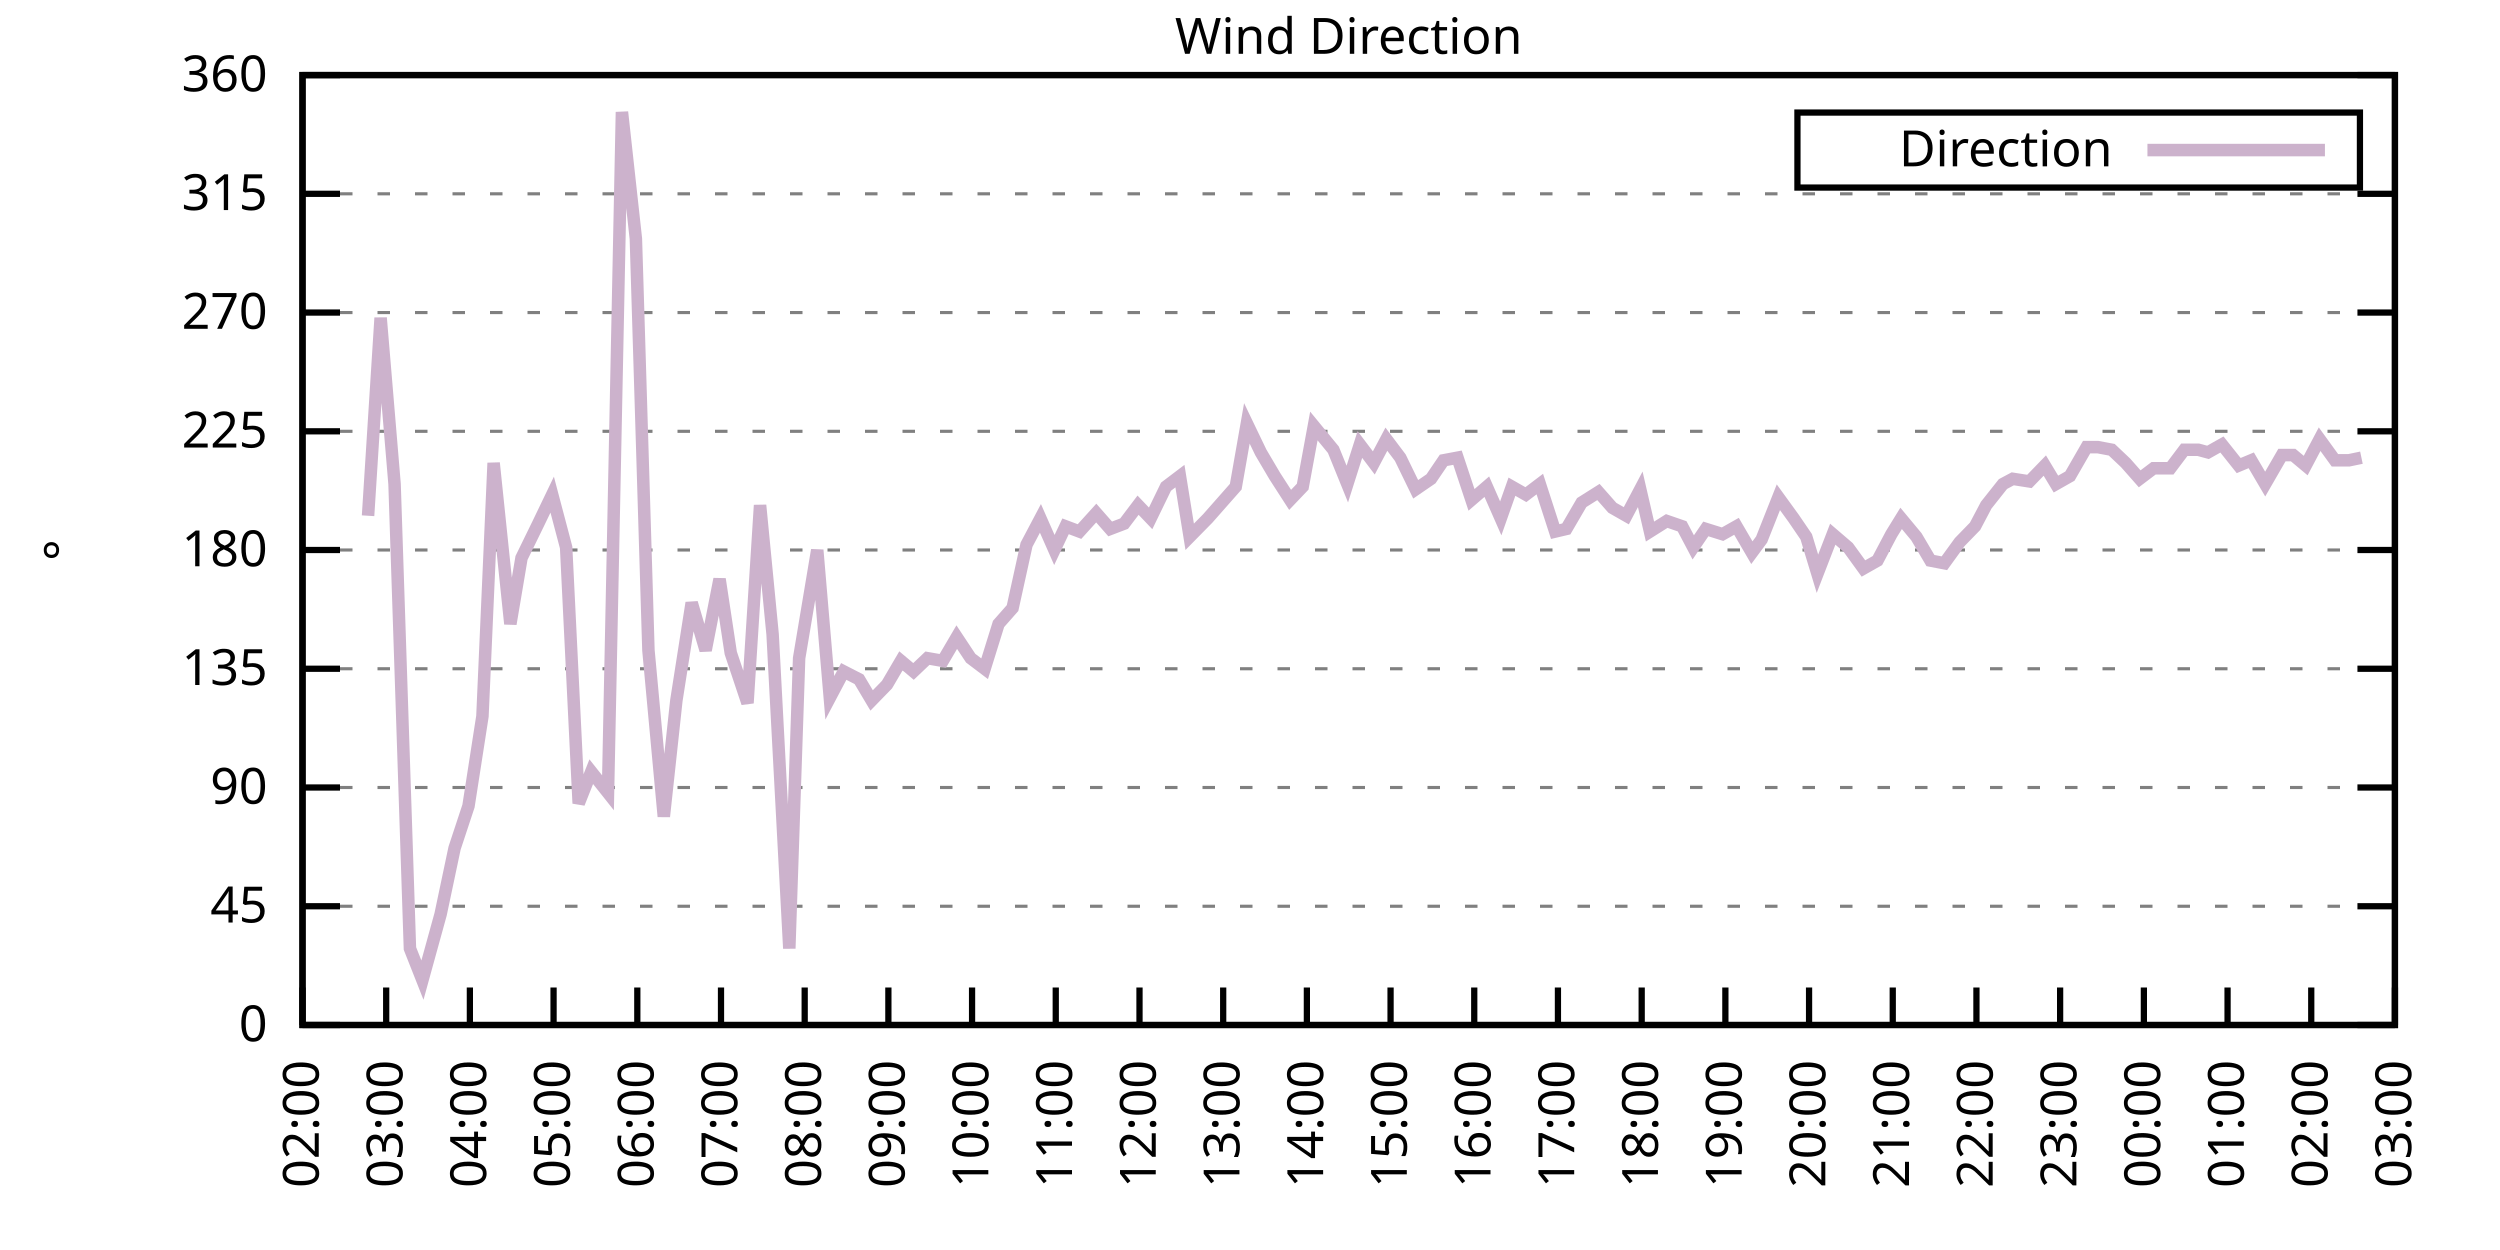
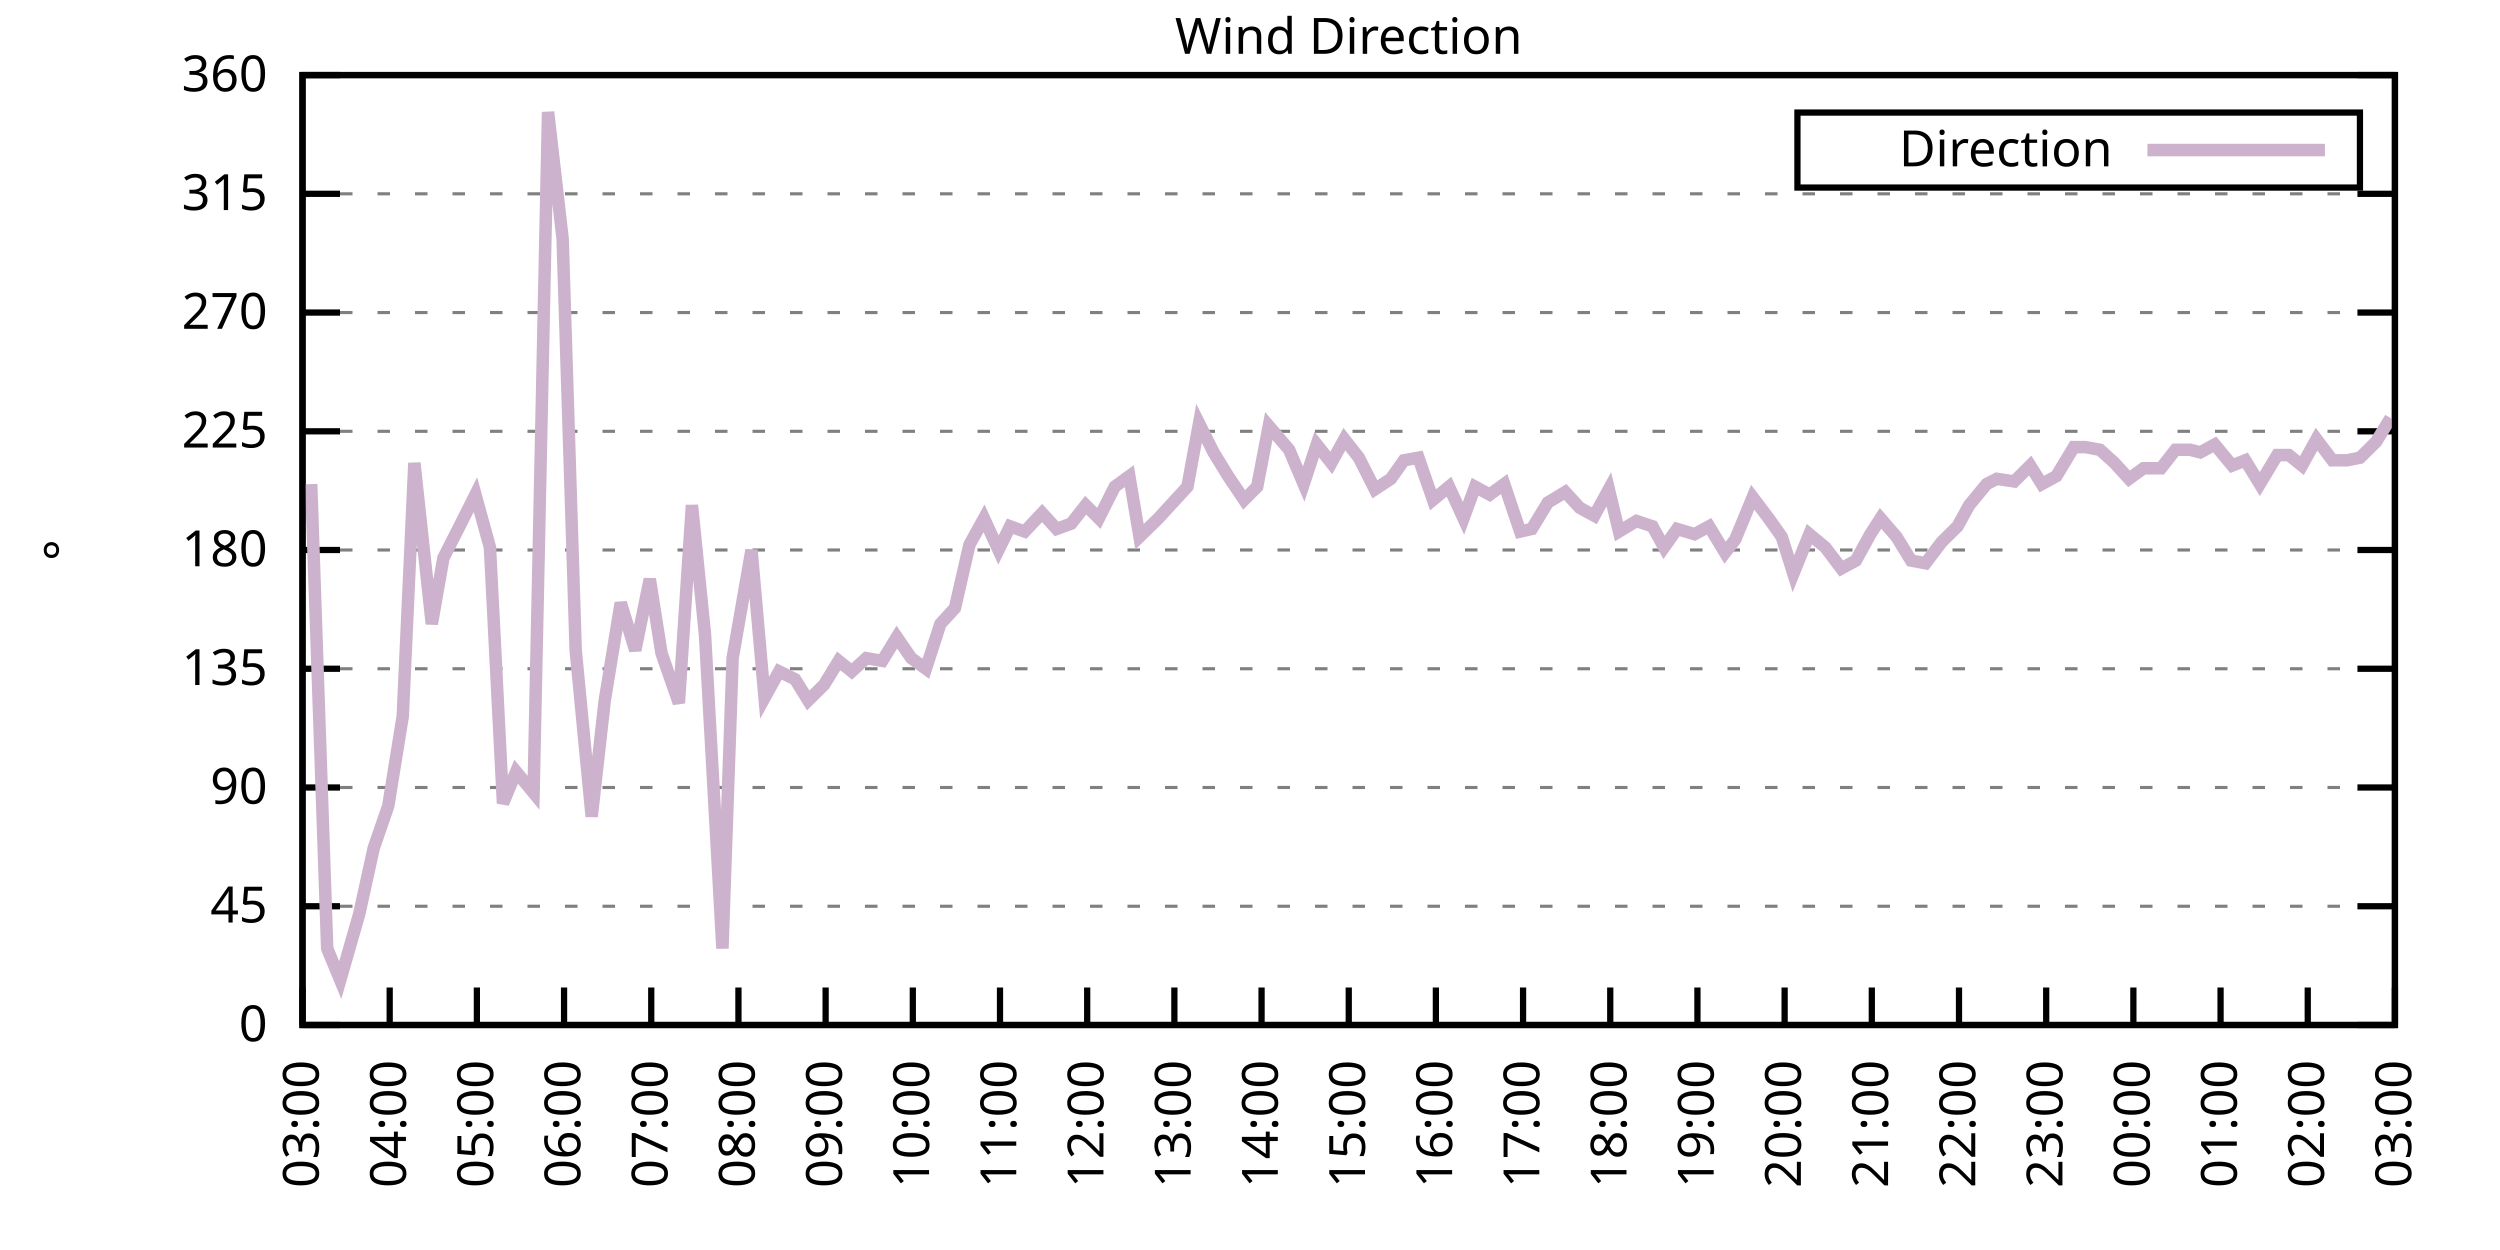
<svg xmlns="http://www.w3.org/2000/svg" xmlns:xlink="http://www.w3.org/1999/xlink" width="400" height="200" viewBox="0 0 400 200">
  <g id="gnuplot_canvas">
    <rect x="0" y="0" width="400" height="200" fill="none" />
    <defs>
      <circle id="gpDot" r="0.5" stroke-width="0.5" stroke="currentColor" />
      <path id="gpPt0" stroke-width="0.333" stroke="currentColor" d="M-1,0 h2 M0,-1 v2" />
      <path id="gpPt1" stroke-width="0.333" stroke="currentColor" d="M-1,-1 L1,1 M1,-1 L-1,1" />
      <path id="gpPt2" stroke-width="0.333" stroke="currentColor" d="M-1,0 L1,0 M0,-1 L0,1 M-1,-1 L1,1 M-1,1 L1,-1" />
      <rect id="gpPt3" stroke-width="0.333" stroke="currentColor" x="-1" y="-1" width="2" height="2" />
      <rect id="gpPt4" stroke-width="0.333" stroke="currentColor" fill="currentColor" x="-1" y="-1" width="2" height="2" />
      <circle id="gpPt5" stroke-width="0.333" stroke="currentColor" cx="0" cy="0" r="1" />
      <use xlink:href="#gpPt5" id="gpPt6" fill="currentColor" stroke="none" />
      <path id="gpPt7" stroke-width="0.333" stroke="currentColor" d="M0,-1.33 L-1.33,0.67 L1.33,0.67 z" />
      <use xlink:href="#gpPt7" id="gpPt8" fill="currentColor" stroke="none" />
      <use xlink:href="#gpPt7" id="gpPt9" stroke="currentColor" transform="rotate(180)" />
      <use xlink:href="#gpPt9" id="gpPt10" fill="currentColor" stroke="none" />
      <use xlink:href="#gpPt3" id="gpPt11" stroke="currentColor" transform="rotate(45)" />
      <use xlink:href="#gpPt11" id="gpPt12" fill="currentColor" stroke="none" />
      <path id="gpPt13" stroke-width="0.333" stroke="currentColor" d="M0,1.330 L1.265,0.411 L0.782,-1.067 L-0.782,-1.076 L-1.265,0.411 z" />
      <use xlink:href="#gpPt13" id="gpPt14" fill="currentColor" stroke="none" />
      <filter id="textbox" filterUnits="objectBoundingBox" x="0" y="0" height="1" width="1">
        <feFlood flood-color="white" flood-opacity="1" result="bgnd" />
        <feComposite in="SourceGraphic" in2="bgnd" operator="atop" />
      </filter>
      <filter id="greybox" filterUnits="objectBoundingBox" x="0" y="0" height="1" width="1">
        <feFlood flood-color="lightgrey" flood-opacity="1" result="grey" />
        <feComposite in="SourceGraphic" in2="grey" operator="atop" />
      </filter>
    </defs>
    <g fill="none" color="white" stroke="currentColor" stroke-width="1.00" stroke-linecap="butt" stroke-linejoin="miter">
</g>
    <g fill="none" color="black" stroke="currentColor" stroke-width="1.00" stroke-linecap="butt" stroke-linejoin="miter">
      <g stroke="none" shape-rendering="crispEdges">
        <polygon fill="rgb(255, 255, 255)" points="48.40,164.00 383.18,164.00 383.18,12.02 48.40,12.02 " />
      </g>
    </g>
    <g fill="none" color="black" stroke="currentColor" stroke-width="1.00" stroke-linecap="butt" stroke-linejoin="miter">
</g>
    <g fill="none" color="black" stroke="black" stroke-width="0.50" stroke-linecap="butt" stroke-linejoin="miter">
</g>
    <g fill="none" color="gray" stroke="currentColor" stroke-width="0.50" stroke-linecap="butt" stroke-linejoin="miter">
      <path stroke="gray" stroke-dasharray="2,4" class="gridline" d="M48.40,164.00 L383.19,164.00  " />
    </g>
    <g fill="none" color="gray" stroke="gray" stroke-width="1.00" stroke-linecap="butt" stroke-linejoin="miter">
</g>
    <g fill="none" color="black" stroke="currentColor" stroke-width="1.00" stroke-linecap="butt" stroke-linejoin="miter">
      <path stroke="black" d="M48.40,164.00 L54.40,164.00 M383.19,164.00 L377.19,164.00  " />
      <g transform="translate(42.80,166.60)" stroke="none" fill="black" font-family="Sans" font-size="8.00" text-anchor="end">
        <text>
          <tspan font-family="Sans"> 0</tspan>
        </text>
      </g>
    </g>
    <g fill="none" color="black" stroke="currentColor" stroke-width="1.00" stroke-linecap="butt" stroke-linejoin="miter">
</g>
    <g fill="none" color="black" stroke="black" stroke-width="0.50" stroke-linecap="butt" stroke-linejoin="miter">
</g>
    <g fill="none" color="gray" stroke="currentColor" stroke-width="0.50" stroke-linecap="butt" stroke-linejoin="miter">
      <path stroke="gray" stroke-dasharray="2,4" class="gridline" d="M48.40,145.00 L383.19,145.00  " />
    </g>
    <g fill="none" color="gray" stroke="gray" stroke-width="1.00" stroke-linecap="butt" stroke-linejoin="miter">
</g>
    <g fill="none" color="black" stroke="currentColor" stroke-width="1.00" stroke-linecap="butt" stroke-linejoin="miter">
      <path stroke="black" d="M48.40,145.00 L54.40,145.00 M383.19,145.00 L377.19,145.00  " />
      <g transform="translate(42.80,147.60)" stroke="none" fill="black" font-family="Sans" font-size="8.00" text-anchor="end">
        <text>
          <tspan font-family="Sans"> 45</tspan>
        </text>
      </g>
    </g>
    <g fill="none" color="black" stroke="currentColor" stroke-width="1.00" stroke-linecap="butt" stroke-linejoin="miter">
</g>
    <g fill="none" color="black" stroke="black" stroke-width="0.50" stroke-linecap="butt" stroke-linejoin="miter">
</g>
    <g fill="none" color="gray" stroke="currentColor" stroke-width="0.50" stroke-linecap="butt" stroke-linejoin="miter">
      <path stroke="gray" stroke-dasharray="2,4" class="gridline" d="M48.40,126.00 L383.19,126.00  " />
    </g>
    <g fill="none" color="gray" stroke="gray" stroke-width="1.00" stroke-linecap="butt" stroke-linejoin="miter">
</g>
    <g fill="none" color="black" stroke="currentColor" stroke-width="1.00" stroke-linecap="butt" stroke-linejoin="miter">
      <path stroke="black" d="M48.40,126.00 L54.40,126.00 M383.19,126.00 L377.19,126.00  " />
      <g transform="translate(42.80,128.60)" stroke="none" fill="black" font-family="Sans" font-size="8.00" text-anchor="end">
        <text>
          <tspan font-family="Sans"> 90</tspan>
        </text>
      </g>
    </g>
    <g fill="none" color="black" stroke="currentColor" stroke-width="1.00" stroke-linecap="butt" stroke-linejoin="miter">
</g>
    <g fill="none" color="black" stroke="black" stroke-width="0.50" stroke-linecap="butt" stroke-linejoin="miter">
</g>
    <g fill="none" color="gray" stroke="currentColor" stroke-width="0.50" stroke-linecap="butt" stroke-linejoin="miter">
      <path stroke="gray" stroke-dasharray="2,4" class="gridline" d="M48.40,107.00 L383.19,107.00  " />
    </g>
    <g fill="none" color="gray" stroke="gray" stroke-width="1.00" stroke-linecap="butt" stroke-linejoin="miter">
</g>
    <g fill="none" color="black" stroke="currentColor" stroke-width="1.00" stroke-linecap="butt" stroke-linejoin="miter">
      <path stroke="black" d="M48.40,107.00 L54.40,107.00 M383.19,107.00 L377.19,107.00  " />
      <g transform="translate(42.80,109.60)" stroke="none" fill="black" font-family="Sans" font-size="8.00" text-anchor="end">
        <text>
          <tspan font-family="Sans"> 135</tspan>
        </text>
      </g>
    </g>
    <g fill="none" color="black" stroke="currentColor" stroke-width="1.00" stroke-linecap="butt" stroke-linejoin="miter">
</g>
    <g fill="none" color="black" stroke="black" stroke-width="0.50" stroke-linecap="butt" stroke-linejoin="miter">
</g>
    <g fill="none" color="gray" stroke="currentColor" stroke-width="0.50" stroke-linecap="butt" stroke-linejoin="miter">
      <path stroke="gray" stroke-dasharray="2,4" class="gridline" d="M48.40,88.00 L383.19,88.00  " />
    </g>
    <g fill="none" color="gray" stroke="gray" stroke-width="1.00" stroke-linecap="butt" stroke-linejoin="miter">
</g>
    <g fill="none" color="black" stroke="currentColor" stroke-width="1.00" stroke-linecap="butt" stroke-linejoin="miter">
      <path stroke="black" d="M48.40,88.00 L54.40,88.00 M383.19,88.00 L377.19,88.00  " />
      <g transform="translate(42.80,90.60)" stroke="none" fill="black" font-family="Sans" font-size="8.00" text-anchor="end">
        <text>
          <tspan font-family="Sans"> 180</tspan>
        </text>
      </g>
    </g>
    <g fill="none" color="black" stroke="currentColor" stroke-width="1.00" stroke-linecap="butt" stroke-linejoin="miter">
</g>
    <g fill="none" color="black" stroke="black" stroke-width="0.50" stroke-linecap="butt" stroke-linejoin="miter">
</g>
    <g fill="none" color="gray" stroke="currentColor" stroke-width="0.50" stroke-linecap="butt" stroke-linejoin="miter">
      <path stroke="gray" stroke-dasharray="2,4" class="gridline" d="M48.40,69.01 L383.19,69.01  " />
    </g>
    <g fill="none" color="gray" stroke="gray" stroke-width="1.00" stroke-linecap="butt" stroke-linejoin="miter">
</g>
    <g fill="none" color="black" stroke="currentColor" stroke-width="1.00" stroke-linecap="butt" stroke-linejoin="miter">
      <path stroke="black" d="M48.40,69.01 L54.40,69.01 M383.19,69.01 L377.19,69.01  " />
      <g transform="translate(42.80,71.61)" stroke="none" fill="black" font-family="Sans" font-size="8.00" text-anchor="end">
        <text>
          <tspan font-family="Sans"> 225</tspan>
        </text>
      </g>
    </g>
    <g fill="none" color="black" stroke="currentColor" stroke-width="1.00" stroke-linecap="butt" stroke-linejoin="miter">
</g>
    <g fill="none" color="black" stroke="black" stroke-width="0.50" stroke-linecap="butt" stroke-linejoin="miter">
</g>
    <g fill="none" color="gray" stroke="currentColor" stroke-width="0.50" stroke-linecap="butt" stroke-linejoin="miter">
      <path stroke="gray" stroke-dasharray="2,4" class="gridline" d="M48.40,50.01 L383.19,50.01  " />
    </g>
    <g fill="none" color="gray" stroke="gray" stroke-width="1.00" stroke-linecap="butt" stroke-linejoin="miter">
</g>
    <g fill="none" color="black" stroke="currentColor" stroke-width="1.00" stroke-linecap="butt" stroke-linejoin="miter">
      <path stroke="black" d="M48.40,50.01 L54.40,50.01 M383.19,50.01 L377.19,50.01  " />
      <g transform="translate(42.80,52.61)" stroke="none" fill="black" font-family="Sans" font-size="8.00" text-anchor="end">
        <text>
          <tspan font-family="Sans"> 270</tspan>
        </text>
      </g>
    </g>
    <g fill="none" color="black" stroke="currentColor" stroke-width="1.00" stroke-linecap="butt" stroke-linejoin="miter">
</g>
    <g fill="none" color="black" stroke="black" stroke-width="0.50" stroke-linecap="butt" stroke-linejoin="miter">
</g>
    <g fill="none" color="gray" stroke="currentColor" stroke-width="0.50" stroke-linecap="butt" stroke-linejoin="miter">
      <path stroke="gray" stroke-dasharray="2,4" class="gridline" d="M48.40,31.01 L383.19,31.01  " />
    </g>
    <g fill="none" color="gray" stroke="gray" stroke-width="1.00" stroke-linecap="butt" stroke-linejoin="miter">
</g>
    <g fill="none" color="black" stroke="currentColor" stroke-width="1.00" stroke-linecap="butt" stroke-linejoin="miter">
      <path stroke="black" d="M48.40,31.01 L54.40,31.01 M383.19,31.01 L377.19,31.01  " />
      <g transform="translate(42.80,33.61)" stroke="none" fill="black" font-family="Sans" font-size="8.00" text-anchor="end">
        <text>
          <tspan font-family="Sans"> 315</tspan>
        </text>
      </g>
    </g>
    <g fill="none" color="black" stroke="currentColor" stroke-width="1.00" stroke-linecap="butt" stroke-linejoin="miter">
</g>
    <g fill="none" color="black" stroke="black" stroke-width="0.50" stroke-linecap="butt" stroke-linejoin="miter">
</g>
    <g fill="none" color="gray" stroke="currentColor" stroke-width="0.50" stroke-linecap="butt" stroke-linejoin="miter">
      <path stroke="gray" stroke-dasharray="2,4" class="gridline" d="M48.40,12.01 L383.19,12.01  " />
    </g>
    <g fill="none" color="gray" stroke="gray" stroke-width="1.00" stroke-linecap="butt" stroke-linejoin="miter">
</g>
    <g fill="none" color="black" stroke="currentColor" stroke-width="1.00" stroke-linecap="butt" stroke-linejoin="miter">
      <path stroke="black" d="M48.40,12.01 L54.40,12.01 M383.19,12.01 L377.19,12.01  " />
      <g transform="translate(42.80,14.61)" stroke="none" fill="black" font-family="Sans" font-size="8.00" text-anchor="end">
        <text>
          <tspan font-family="Sans"> 360</tspan>
        </text>
      </g>
    </g>
    <g fill="none" color="black" stroke="currentColor" stroke-width="1.00" stroke-linecap="butt" stroke-linejoin="miter">
      <path stroke="black" d="M48.40,164.00 L48.40,158.00  " />
      <g transform="translate(51.00,169.60) rotate(270.00)" stroke="none" fill="black" font-family="Sans" font-size="8.00" text-anchor="end">
        <text>
-           <tspan font-family="Sans">02:00</tspan>
-         </text>
-       </g>
-     </g>
-     <g fill="none" color="black" stroke="currentColor" stroke-width="1.00" stroke-linecap="butt" stroke-linejoin="miter">
-       <path stroke="black" d="M61.79,164.00 L61.79,158.00  " />
-       <g transform="translate(64.39,169.60) rotate(270.00)" stroke="none" fill="black" font-family="Sans" font-size="8.00" text-anchor="end">
-         <text>
          <tspan font-family="Sans">03:00</tspan>
        </text>
      </g>
    </g>
    <g fill="none" color="black" stroke="currentColor" stroke-width="1.00" stroke-linecap="butt" stroke-linejoin="miter">
-       <path stroke="black" d="M75.18,164.00 L75.18,158.00  " />
-       <g transform="translate(77.78,169.60) rotate(270.00)" stroke="none" fill="black" font-family="Sans" font-size="8.00" text-anchor="end">
+       <path stroke="black" d="M62.35,164.00 L62.35,158.00  " />
+       <g transform="translate(64.95,169.60) rotate(270.00)" stroke="none" fill="black" font-family="Sans" font-size="8.00" text-anchor="end">
        <text>
          <tspan font-family="Sans">04:00</tspan>
        </text>
      </g>
    </g>
    <g fill="none" color="black" stroke="currentColor" stroke-width="1.00" stroke-linecap="butt" stroke-linejoin="miter">
-       <path stroke="black" d="M88.57,164.00 L88.57,158.00  " />
-       <g transform="translate(91.17,169.60) rotate(270.00)" stroke="none" fill="black" font-family="Sans" font-size="8.00" text-anchor="end">
+       <path stroke="black" d="M76.30,164.00 L76.30,158.00  " />
+       <g transform="translate(78.90,169.60) rotate(270.00)" stroke="none" fill="black" font-family="Sans" font-size="8.00" text-anchor="end">
        <text>
          <tspan font-family="Sans">05:00</tspan>
        </text>
      </g>
    </g>
    <g fill="none" color="black" stroke="currentColor" stroke-width="1.00" stroke-linecap="butt" stroke-linejoin="miter">
-       <path stroke="black" d="M101.97,164.00 L101.97,158.00  " />
-       <g transform="translate(104.57,169.60) rotate(270.00)" stroke="none" fill="black" font-family="Sans" font-size="8.00" text-anchor="end">
+       <path stroke="black" d="M90.25,164.00 L90.25,158.00  " />
+       <g transform="translate(92.85,169.60) rotate(270.00)" stroke="none" fill="black" font-family="Sans" font-size="8.00" text-anchor="end">
        <text>
          <tspan font-family="Sans">06:00</tspan>
        </text>
      </g>
    </g>
    <g fill="none" color="black" stroke="currentColor" stroke-width="1.00" stroke-linecap="butt" stroke-linejoin="miter">
-       <path stroke="black" d="M115.36,164.00 L115.36,158.00  " />
-       <g transform="translate(117.96,169.60) rotate(270.00)" stroke="none" fill="black" font-family="Sans" font-size="8.00" text-anchor="end">
+       <path stroke="black" d="M104.20,164.00 L104.20,158.00  " />
+       <g transform="translate(106.80,169.60) rotate(270.00)" stroke="none" fill="black" font-family="Sans" font-size="8.00" text-anchor="end">
        <text>
          <tspan font-family="Sans">07:00</tspan>
        </text>
      </g>
    </g>
    <g fill="none" color="black" stroke="currentColor" stroke-width="1.00" stroke-linecap="butt" stroke-linejoin="miter">
-       <path stroke="black" d="M128.75,164.00 L128.75,158.00  " />
-       <g transform="translate(131.35,169.60) rotate(270.00)" stroke="none" fill="black" font-family="Sans" font-size="8.00" text-anchor="end">
+       <path stroke="black" d="M118.15,164.00 L118.15,158.00  " />
+       <g transform="translate(120.75,169.60) rotate(270.00)" stroke="none" fill="black" font-family="Sans" font-size="8.00" text-anchor="end">
        <text>
          <tspan font-family="Sans">08:00</tspan>
        </text>
      </g>
    </g>
    <g fill="none" color="black" stroke="currentColor" stroke-width="1.00" stroke-linecap="butt" stroke-linejoin="miter">
-       <path stroke="black" d="M142.14,164.00 L142.14,158.00  " />
-       <g transform="translate(144.74,169.60) rotate(270.00)" stroke="none" fill="black" font-family="Sans" font-size="8.00" text-anchor="end">
+       <path stroke="black" d="M132.10,164.00 L132.10,158.00  " />
+       <g transform="translate(134.70,169.60) rotate(270.00)" stroke="none" fill="black" font-family="Sans" font-size="8.00" text-anchor="end">
        <text>
          <tspan font-family="Sans">09:00</tspan>
        </text>
      </g>
    </g>
    <g fill="none" color="black" stroke="currentColor" stroke-width="1.00" stroke-linecap="butt" stroke-linejoin="miter">
-       <path stroke="black" d="M155.53,164.00 L155.53,158.00  " />
-       <g transform="translate(158.13,169.60) rotate(270.00)" stroke="none" fill="black" font-family="Sans" font-size="8.00" text-anchor="end">
+       <path stroke="black" d="M146.05,164.00 L146.05,158.00  " />
+       <g transform="translate(148.65,169.60) rotate(270.00)" stroke="none" fill="black" font-family="Sans" font-size="8.00" text-anchor="end">
        <text>
          <tspan font-family="Sans">10:00</tspan>
        </text>
      </g>
    </g>
    <g fill="none" color="black" stroke="currentColor" stroke-width="1.00" stroke-linecap="butt" stroke-linejoin="miter">
-       <path stroke="black" d="M168.92,164.00 L168.92,158.00  " />
-       <g transform="translate(171.52,169.60) rotate(270.00)" stroke="none" fill="black" font-family="Sans" font-size="8.00" text-anchor="end">
+       <path stroke="black" d="M160.00,164.00 L160.00,158.00  " />
+       <g transform="translate(162.60,169.60) rotate(270.00)" stroke="none" fill="black" font-family="Sans" font-size="8.00" text-anchor="end">
        <text>
          <tspan font-family="Sans">11:00</tspan>
        </text>
      </g>
    </g>
    <g fill="none" color="black" stroke="currentColor" stroke-width="1.00" stroke-linecap="butt" stroke-linejoin="miter">
-       <path stroke="black" d="M182.32,164.00 L182.32,158.00  " />
-       <g transform="translate(184.92,169.60) rotate(270.00)" stroke="none" fill="black" font-family="Sans" font-size="8.00" text-anchor="end">
+       <path stroke="black" d="M173.95,164.00 L173.95,158.00  " />
+       <g transform="translate(176.55,169.60) rotate(270.00)" stroke="none" fill="black" font-family="Sans" font-size="8.00" text-anchor="end">
        <text>
          <tspan font-family="Sans">12:00</tspan>
        </text>
      </g>
    </g>
    <g fill="none" color="black" stroke="currentColor" stroke-width="1.00" stroke-linecap="butt" stroke-linejoin="miter">
-       <path stroke="black" d="M195.71,164.00 L195.71,158.00  " />
-       <g transform="translate(198.31,169.60) rotate(270.00)" stroke="none" fill="black" font-family="Sans" font-size="8.00" text-anchor="end">
+       <path stroke="black" d="M187.90,164.00 L187.90,158.00  " />
+       <g transform="translate(190.50,169.60) rotate(270.00)" stroke="none" fill="black" font-family="Sans" font-size="8.00" text-anchor="end">
        <text>
          <tspan font-family="Sans">13:00</tspan>
        </text>
      </g>
    </g>
    <g fill="none" color="black" stroke="currentColor" stroke-width="1.00" stroke-linecap="butt" stroke-linejoin="miter">
-       <path stroke="black" d="M209.10,164.00 L209.10,158.00  " />
-       <g transform="translate(211.70,169.60) rotate(270.00)" stroke="none" fill="black" font-family="Sans" font-size="8.00" text-anchor="end">
+       <path stroke="black" d="M201.85,164.00 L201.85,158.00  " />
+       <g transform="translate(204.45,169.60) rotate(270.00)" stroke="none" fill="black" font-family="Sans" font-size="8.00" text-anchor="end">
        <text>
          <tspan font-family="Sans">14:00</tspan>
        </text>
      </g>
    </g>
    <g fill="none" color="black" stroke="currentColor" stroke-width="1.00" stroke-linecap="butt" stroke-linejoin="miter">
-       <path stroke="black" d="M222.49,164.00 L222.49,158.00  " />
-       <g transform="translate(225.09,169.60) rotate(270.00)" stroke="none" fill="black" font-family="Sans" font-size="8.00" text-anchor="end">
+       <path stroke="black" d="M215.80,164.00 L215.80,158.00  " />
+       <g transform="translate(218.40,169.60) rotate(270.00)" stroke="none" fill="black" font-family="Sans" font-size="8.00" text-anchor="end">
        <text>
          <tspan font-family="Sans">15:00</tspan>
        </text>
      </g>
    </g>
    <g fill="none" color="black" stroke="currentColor" stroke-width="1.00" stroke-linecap="butt" stroke-linejoin="miter">
-       <path stroke="black" d="M235.88,164.00 L235.88,158.00  " />
-       <g transform="translate(238.48,169.60) rotate(270.00)" stroke="none" fill="black" font-family="Sans" font-size="8.00" text-anchor="end">
+       <path stroke="black" d="M229.74,164.00 L229.74,158.00  " />
+       <g transform="translate(232.34,169.60) rotate(270.00)" stroke="none" fill="black" font-family="Sans" font-size="8.00" text-anchor="end">
        <text>
          <tspan font-family="Sans">16:00</tspan>
        </text>
      </g>
    </g>
    <g fill="none" color="black" stroke="currentColor" stroke-width="1.00" stroke-linecap="butt" stroke-linejoin="miter">
-       <path stroke="black" d="M249.27,164.00 L249.27,158.00  " />
-       <g transform="translate(251.87,169.60) rotate(270.00)" stroke="none" fill="black" font-family="Sans" font-size="8.00" text-anchor="end">
+       <path stroke="black" d="M243.69,164.00 L243.69,158.00  " />
+       <g transform="translate(246.29,169.60) rotate(270.00)" stroke="none" fill="black" font-family="Sans" font-size="8.00" text-anchor="end">
        <text>
          <tspan font-family="Sans">17:00</tspan>
        </text>
      </g>
    </g>
    <g fill="none" color="black" stroke="currentColor" stroke-width="1.00" stroke-linecap="butt" stroke-linejoin="miter">
-       <path stroke="black" d="M262.67,164.00 L262.67,158.00  " />
-       <g transform="translate(265.27,169.60) rotate(270.00)" stroke="none" fill="black" font-family="Sans" font-size="8.00" text-anchor="end">
+       <path stroke="black" d="M257.64,164.00 L257.64,158.00  " />
+       <g transform="translate(260.24,169.60) rotate(270.00)" stroke="none" fill="black" font-family="Sans" font-size="8.00" text-anchor="end">
        <text>
          <tspan font-family="Sans">18:00</tspan>
        </text>
      </g>
    </g>
    <g fill="none" color="black" stroke="currentColor" stroke-width="1.00" stroke-linecap="butt" stroke-linejoin="miter">
-       <path stroke="black" d="M276.06,164.00 L276.06,158.00  " />
-       <g transform="translate(278.66,169.60) rotate(270.00)" stroke="none" fill="black" font-family="Sans" font-size="8.00" text-anchor="end">
+       <path stroke="black" d="M271.59,164.00 L271.59,158.00  " />
+       <g transform="translate(274.19,169.60) rotate(270.00)" stroke="none" fill="black" font-family="Sans" font-size="8.00" text-anchor="end">
        <text>
          <tspan font-family="Sans">19:00</tspan>
        </text>
      </g>
    </g>
    <g fill="none" color="black" stroke="currentColor" stroke-width="1.00" stroke-linecap="butt" stroke-linejoin="miter">
-       <path stroke="black" d="M289.45,164.00 L289.45,158.00  " />
-       <g transform="translate(292.05,169.60) rotate(270.00)" stroke="none" fill="black" font-family="Sans" font-size="8.00" text-anchor="end">
+       <path stroke="black" d="M285.54,164.00 L285.54,158.00  " />
+       <g transform="translate(288.14,169.60) rotate(270.00)" stroke="none" fill="black" font-family="Sans" font-size="8.00" text-anchor="end">
        <text>
          <tspan font-family="Sans">20:00</tspan>
        </text>
      </g>
    </g>
    <g fill="none" color="black" stroke="currentColor" stroke-width="1.00" stroke-linecap="butt" stroke-linejoin="miter">
-       <path stroke="black" d="M302.84,164.00 L302.84,158.00  " />
-       <g transform="translate(305.44,169.60) rotate(270.00)" stroke="none" fill="black" font-family="Sans" font-size="8.00" text-anchor="end">
+       <path stroke="black" d="M299.49,164.00 L299.49,158.00  " />
+       <g transform="translate(302.09,169.60) rotate(270.00)" stroke="none" fill="black" font-family="Sans" font-size="8.00" text-anchor="end">
        <text>
          <tspan font-family="Sans">21:00</tspan>
        </text>
      </g>
    </g>
    <g fill="none" color="black" stroke="currentColor" stroke-width="1.00" stroke-linecap="butt" stroke-linejoin="miter">
-       <path stroke="black" d="M316.23,164.00 L316.23,158.00  " />
-       <g transform="translate(318.83,169.60) rotate(270.00)" stroke="none" fill="black" font-family="Sans" font-size="8.00" text-anchor="end">
+       <path stroke="black" d="M313.44,164.00 L313.44,158.00  " />
+       <g transform="translate(316.04,169.60) rotate(270.00)" stroke="none" fill="black" font-family="Sans" font-size="8.00" text-anchor="end">
        <text>
          <tspan font-family="Sans">22:00</tspan>
        </text>
      </g>
    </g>
    <g fill="none" color="black" stroke="currentColor" stroke-width="1.00" stroke-linecap="butt" stroke-linejoin="miter">
-       <path stroke="black" d="M329.62,164.00 L329.62,158.00  " />
-       <g transform="translate(332.22,169.60) rotate(270.00)" stroke="none" fill="black" font-family="Sans" font-size="8.00" text-anchor="end">
+       <path stroke="black" d="M327.39,164.00 L327.39,158.00  " />
+       <g transform="translate(329.99,169.60) rotate(270.00)" stroke="none" fill="black" font-family="Sans" font-size="8.00" text-anchor="end">
        <text>
          <tspan font-family="Sans">23:00</tspan>
        </text>
      </g>
    </g>
    <g fill="none" color="black" stroke="currentColor" stroke-width="1.00" stroke-linecap="butt" stroke-linejoin="miter">
-       <path stroke="black" d="M343.02,164.00 L343.02,158.00  " />
-       <g transform="translate(345.62,169.60) rotate(270.00)" stroke="none" fill="black" font-family="Sans" font-size="8.00" text-anchor="end">
+       <path stroke="black" d="M341.34,164.00 L341.34,158.00  " />
+       <g transform="translate(343.94,169.60) rotate(270.00)" stroke="none" fill="black" font-family="Sans" font-size="8.00" text-anchor="end">
        <text>
          <tspan font-family="Sans">00:00</tspan>
        </text>
      </g>
    </g>
    <g fill="none" color="black" stroke="currentColor" stroke-width="1.00" stroke-linecap="butt" stroke-linejoin="miter">
-       <path stroke="black" d="M356.41,164.00 L356.41,158.00  " />
-       <g transform="translate(359.01,169.60) rotate(270.00)" stroke="none" fill="black" font-family="Sans" font-size="8.00" text-anchor="end">
+       <path stroke="black" d="M355.29,164.00 L355.29,158.00  " />
+       <g transform="translate(357.89,169.60) rotate(270.00)" stroke="none" fill="black" font-family="Sans" font-size="8.00" text-anchor="end">
        <text>
          <tspan font-family="Sans">01:00</tspan>
        </text>
      </g>
    </g>
    <g fill="none" color="black" stroke="currentColor" stroke-width="1.00" stroke-linecap="butt" stroke-linejoin="miter">
-       <path stroke="black" d="M369.80,164.00 L369.80,158.00  " />
-       <g transform="translate(372.40,169.60) rotate(270.00)" stroke="none" fill="black" font-family="Sans" font-size="8.00" text-anchor="end">
+       <path stroke="black" d="M369.24,164.00 L369.24,158.00  " />
+       <g transform="translate(371.84,169.60) rotate(270.00)" stroke="none" fill="black" font-family="Sans" font-size="8.00" text-anchor="end">
        <text>
          <tspan font-family="Sans">02:00</tspan>
        </text>
      </g>
    </g>
    <g fill="none" color="black" stroke="currentColor" stroke-width="1.00" stroke-linecap="butt" stroke-linejoin="miter">
      <path stroke="black" d="M383.19,164.00 L383.19,158.00  " />
      <g transform="translate(385.79,169.60) rotate(270.00)" stroke="none" fill="black" font-family="Sans" font-size="8.00" text-anchor="end">
        <text>
          <tspan font-family="Sans">03:00</tspan>
        </text>
      </g>
    </g>
    <g fill="none" color="black" stroke="currentColor" stroke-width="1.00" stroke-linecap="butt" stroke-linejoin="miter">
</g>
    <g fill="none" color="black" stroke="currentColor" stroke-width="1.00" stroke-linecap="butt" stroke-linejoin="miter">
      <path stroke="black" d="M48.40,12.01 L48.40,164.00 L383.19,164.00 L383.19,12.01 L48.40,12.01 Z  " />
    </g>
    <g fill="none" color="black" stroke="currentColor" stroke-width="1.00" stroke-linecap="butt" stroke-linejoin="miter">
</g>
    <g fill="none" color="black" stroke="currentColor" stroke-width="1.00" stroke-linecap="butt" stroke-linejoin="miter">
      <path stroke="black" d="M287.59,30.01 L287.59,18.01 L377.59,18.01 L377.59,30.01 L287.59,30.01 Z  " />
    </g>
    <g id="Wind_direction_plot_1">
      <g fill="none" color="white" stroke="black" stroke-width="2.00" stroke-linecap="butt" stroke-linejoin="miter">
</g>
      <g fill="none" color="black" stroke="currentColor" stroke-width="2.00" stroke-linecap="butt" stroke-linejoin="miter">
        <g transform="translate(337.99,26.61)" stroke="none" fill="black" font-family="Sans" font-size="8.00" text-anchor="end">
          <text>
            <tspan font-family="Sans">Direction</tspan>
          </text>
        </g>
      </g>
      <g fill="none" color="black" stroke="currentColor" stroke-width="2.00" stroke-linecap="butt" stroke-linejoin="miter">
-         <path stroke="rgb(204, 178, 204)" d="M343.59,24.01 L371.99,24.01 M58.89,82.52 L60.90,50.85 L63.13,77.45 L65.59,151.76 L67.59,156.82 L70.50,146.27   L72.73,135.71 L74.96,128.96 L77.19,114.60 L78.98,74.07 L81.66,99.83 L83.44,89.27 L86.12,83.78 L88.35,79.14   L90.58,87.58 L92.59,128.54 L94.60,123.47 L97.28,126.85 L99.51,17.92 L101.74,38.19 L103.75,104.05 L106.21,130.65   L108.22,112.07 L110.67,96.45 L112.90,104.05 L115.13,92.65 L116.92,104.47 L119.60,112.49 L121.61,80.83 L123.62,101.52   L126.29,151.76 L127.86,105.31 L130.76,88.00 L132.77,111.65 L135.00,107.43 L137.45,108.69 L139.46,112.07 L141.92,109.54   L144.15,105.74 L146.16,107.43 L148.39,105.31 L150.85,105.74 L153.08,101.94 L155.31,105.31 L157.54,107.00 L159.77,99.83   L162.01,97.29 L164.24,87.16 L166.47,82.94 L168.70,88.00 L170.49,84.21 L172.72,85.05 L175.40,82.09 L177.63,84.63   L179.86,83.78 L182.09,80.83 L184.10,82.94 L186.56,77.87 L188.79,76.18 L190.35,85.89 L193.25,82.94 L197.72,77.87   L199.50,67.74 L201.73,72.38 L203.97,76.18 L206.42,79.98 L208.43,77.87 L210.22,68.16 L213.34,71.96 L215.57,77.45   L217.58,71.12 L219.81,74.07 L221.82,70.27 L224.05,73.23 L226.51,78.29 L228.96,76.61 L230.97,73.65 L233.20,73.23   L235.44,79.98 L237.89,77.87 L240.12,82.94 L241.91,77.87 L244.14,79.14 L246.37,77.45 L248.83,85.05 L250.61,84.63   L253.07,80.41 L255.75,78.72 L257.98,81.25 L260.21,82.52 L262.44,78.29 L264.00,85.05 L266.68,83.36 L269.14,84.21   L270.92,87.58 L272.93,84.63 L275.61,85.47 L277.84,84.21 L280.30,88.43 L281.86,86.32 L284.54,79.56 L286.99,82.94   L289.00,85.89 L290.79,91.80 L293.24,85.47 L295.70,87.58 L298.15,90.96 L300.39,89.69 L302.62,85.47 L304.18,82.94   L306.63,85.89 L308.87,89.69 L311.10,90.12 L313.55,86.74 L316.01,84.21 L317.79,80.83 L320.47,77.45 L322.04,76.61   L324.71,77.03 L327.17,74.49 L328.95,77.45 L331.19,76.18 L333.86,71.54 L335.65,71.54 L337.88,71.96 L340.11,74.07   L342.35,76.61 L344.58,74.92 L347.26,74.92 L349.49,71.96 L351.72,71.96 L353.28,72.38 L355.51,71.12 L358.19,74.49   L360.20,73.65 L362.43,77.45 L365.11,72.81 L366.90,72.81 L368.91,74.49 L371.14,70.27 L373.59,73.65 L375.82,73.65   L377.83,73.23  " />
+         <path stroke="rgb(204, 178, 204)" d="M343.59,24.01 L371.99,24.01 M49.79,77.45 L52.35,151.76 L54.44,156.82 L57.47,146.27 L59.79,135.71 L62.12,128.96   L64.44,114.60 L66.30,74.07 L69.09,99.83 L70.95,89.27 L73.74,83.78 L76.07,79.14 L78.39,87.58 L80.48,128.54   L82.58,123.47 L85.37,126.85 L87.69,17.92 L90.02,38.19 L92.11,104.05 L94.67,130.65 L96.76,112.07 L99.32,96.45   L101.64,104.05 L103.97,92.65 L105.83,104.47 L108.62,112.49 L110.71,80.83 L112.80,101.52 L115.59,151.76 L117.22,105.31   L120.24,88.00 L122.33,111.65 L124.66,107.43 L127.22,108.69 L129.31,112.07 L131.87,109.54 L134.19,105.74 L136.28,107.43   L138.61,105.31 L141.16,105.74 L143.49,101.94 L145.81,105.31 L148.14,107.00 L150.46,99.83 L152.79,97.29 L155.11,87.16   L157.44,82.94 L159.76,88.00 L161.62,84.21 L163.95,85.05 L166.74,82.09 L169.06,84.63 L171.39,83.78 L173.71,80.83   L175.81,82.94 L178.36,77.87 L180.69,76.18 L182.32,85.89 L185.34,82.94 L189.99,77.87 L191.85,67.74 L194.17,72.38   L196.50,76.18 L199.06,79.98 L201.15,77.87 L203.01,68.16 L206.26,71.96 L208.59,77.45 L210.68,71.12 L213.01,74.07   L215.10,70.27 L217.42,73.23 L219.98,78.29 L222.54,76.61 L224.63,73.65 L226.95,73.23 L229.28,79.98 L231.84,77.87   L234.16,82.94 L236.02,77.87 L238.35,79.14 L240.67,77.45 L243.23,85.05 L245.09,84.63 L247.65,80.41 L250.44,78.72   L252.76,81.25 L255.09,82.52 L257.41,78.29 L259.04,85.05 L261.83,83.36 L264.39,84.21 L266.25,87.58 L268.34,84.63   L271.13,85.47 L273.45,84.21 L276.01,88.43 L277.64,86.32 L280.43,79.56 L282.99,82.94 L285.08,85.89 L286.94,91.80   L289.50,85.47 L292.05,87.58 L294.61,90.96 L296.94,89.69 L299.26,85.47 L300.89,82.94 L303.44,85.89 L305.77,89.69   L308.09,90.12 L310.65,86.74 L313.21,84.21 L315.07,80.83 L317.86,77.45 L319.49,76.61 L322.28,77.03 L324.83,74.49   L326.69,77.45 L329.02,76.18 L331.81,71.54 L333.67,71.54 L335.99,71.96 L338.32,74.07 L340.64,76.61 L342.97,74.92   L345.76,74.92 L348.08,71.96 L350.41,71.96 L352.04,72.38 L354.36,71.12 L357.15,74.49 L359.24,73.65 L361.57,77.45   L364.36,72.81 L366.22,72.81 L368.31,74.49 L370.64,70.27 L373.19,73.65 L375.52,73.65 L377.61,73.23 L380.17,70.70   L382.49,66.90  " />
      </g>
    </g>
    <g fill="none" color="black" stroke="currentColor" stroke-width="2.00" stroke-linecap="butt" stroke-linejoin="miter">
</g>
    <g fill="none" color="black" stroke="black" stroke-width="1.00" stroke-linecap="butt" stroke-linejoin="miter">
</g>
    <g fill="none" color="black" stroke="currentColor" stroke-width="1.00" stroke-linecap="butt" stroke-linejoin="miter">
      <path stroke="black" d="M48.40,12.01 L48.40,164.00 L383.19,164.00 L383.19,12.01 L48.40,12.01 Z  " />
      <g transform="translate(12.80,88.01) rotate(270.00)" stroke="none" fill="black" font-family="Sans" font-size="8.00" text-anchor="middle">
        <text>
          <tspan font-family="Sans">°</tspan>
        </text>
      </g>
    </g>
    <g fill="none" color="black" stroke="currentColor" stroke-width="1.00" stroke-linecap="butt" stroke-linejoin="miter">
</g>
    <g fill="none" color="black" stroke="currentColor" stroke-width="1.00" stroke-linecap="butt" stroke-linejoin="miter">
      <g transform="translate(215.79,8.61)" stroke="none" fill="black" font-family="Sans" font-size="8.00" text-anchor="middle">
        <text>
          <tspan font-family="Sans">Wind Direction</tspan>
        </text>
      </g>
    </g>
    <g fill="none" color="black" stroke="currentColor" stroke-width="1.00" stroke-linecap="butt" stroke-linejoin="miter">
</g>
  </g>
</svg>
